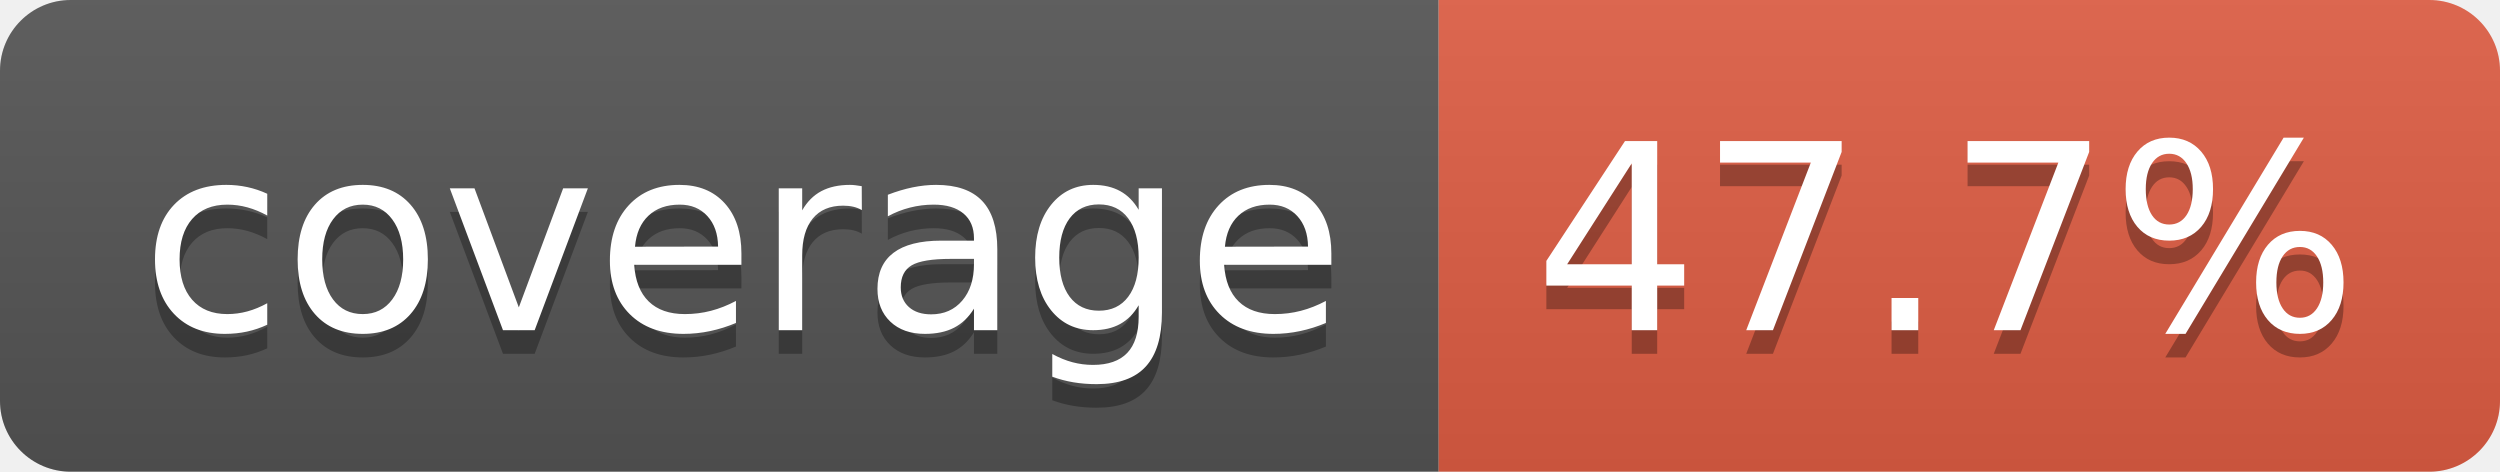
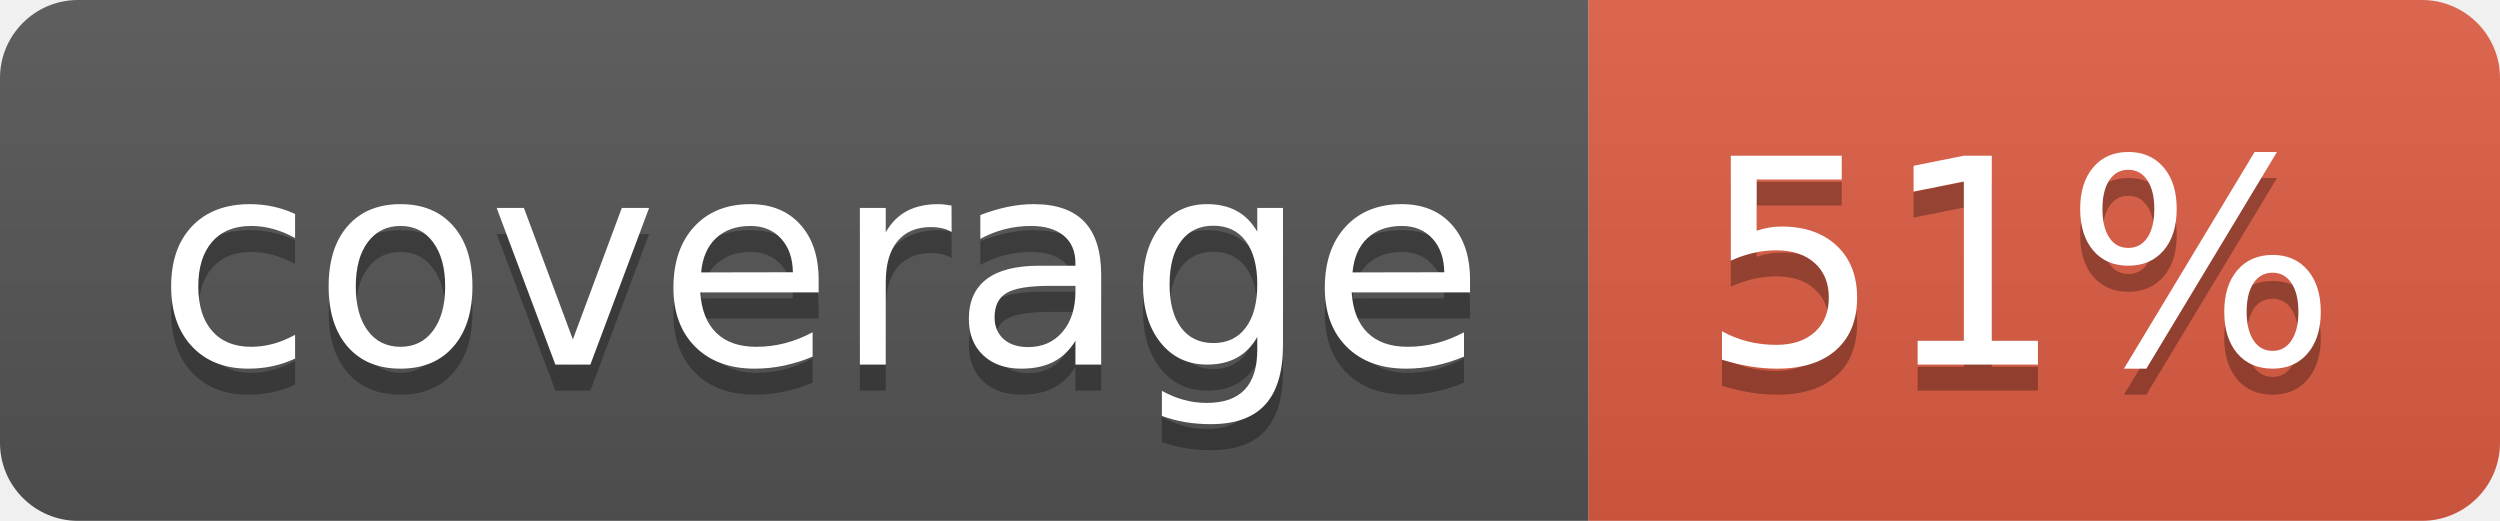
- <svg xmlns="http://www.w3.org/2000/svg" width="106" height="20" role="img" aria-label="coverage: 47.7%">
+ <svg xmlns="http://www.w3.org/2000/svg" width="96" height="20" role="img" aria-label="coverage: 51%">
  <linearGradient id="s" x2="0" y2="100%">
    <stop offset="0" stop-color="#bbb" stop-opacity=".1" />
    <stop offset="1" stop-opacity=".1" />
  </linearGradient>
  <clipPath id="r">
-     <rect width="106" height="20" rx="3" fill="#fff" />
+     <rect width="96" height="20" rx="3" fill="#fff" />
  </clipPath>
  <g clip-path="url(#r)">
    <rect width="61" height="20" fill="#555" />
-     <rect x="61" width="45" height="20" fill="#e05d44" />
-     <rect width="106" height="20" fill="url(#s)" />
+     <rect x="61" width="35" height="20" fill="#e05d44" />
+     <rect width="96" height="20" fill="url(#s)" />
  </g>
  <g fill="#fff" text-anchor="middle" font-family="Verdana,Geneva,DejaVu Sans,sans-serif" text-rendering="geometricPrecision" font-size="110">
    <text aria-hidden="true" x="315" y="150" fill="#010101" fill-opacity=".3" transform="scale(.1)" textLength="510">coverage</text>
    <text x="315" y="140" transform="scale(.1)" fill="#fff" textLength="510">coverage</text>
-     <text aria-hidden="true" x="825" y="150" fill="#010101" fill-opacity=".3" transform="scale(.1)" textLength="350">47.7%</text>
-     <text x="825" y="140" transform="scale(.1)" fill="#fff" textLength="350">47.7%</text>
+     <text aria-hidden="true" x="775" y="150" fill="#010101" fill-opacity=".3" transform="scale(.1)" textLength="245">51%</text>
+     <text x="775" y="140" transform="scale(.1)" fill="#fff" textLength="245">51%</text>
  </g>
</svg>
